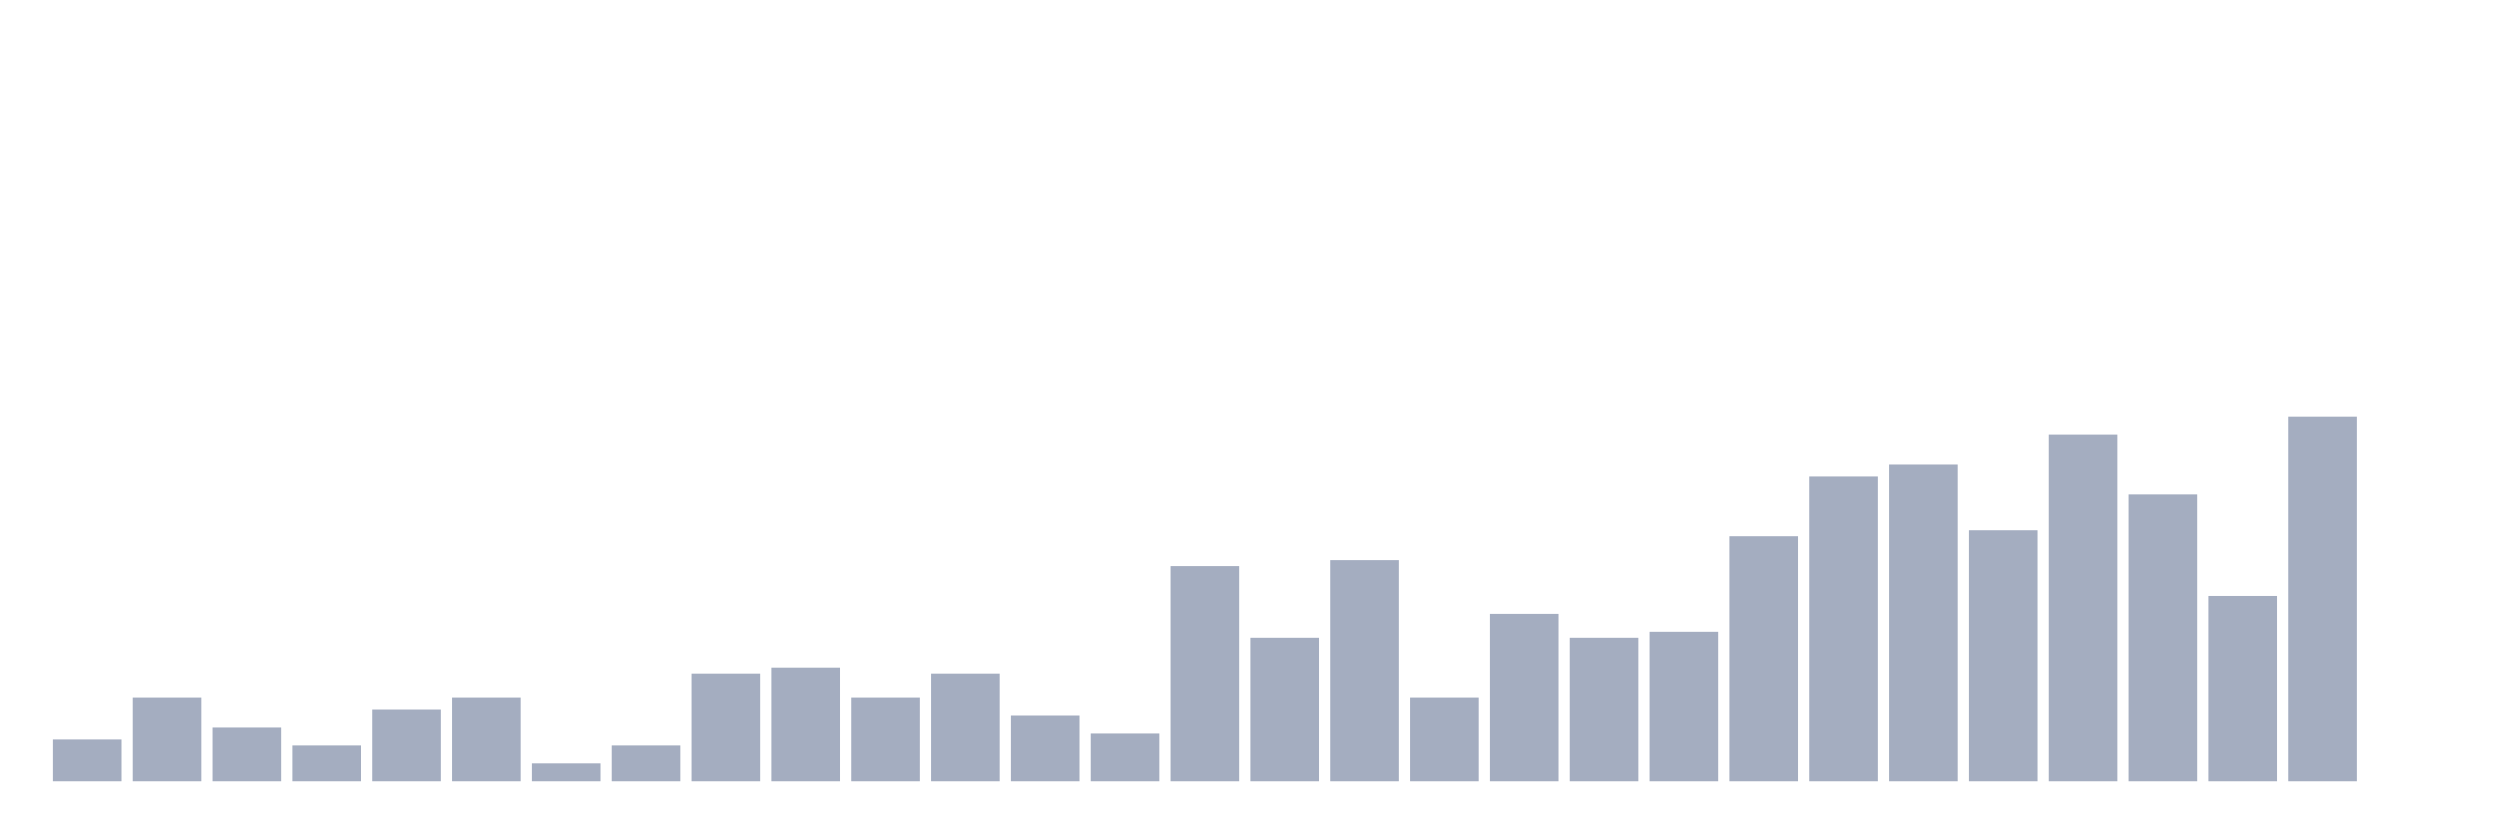
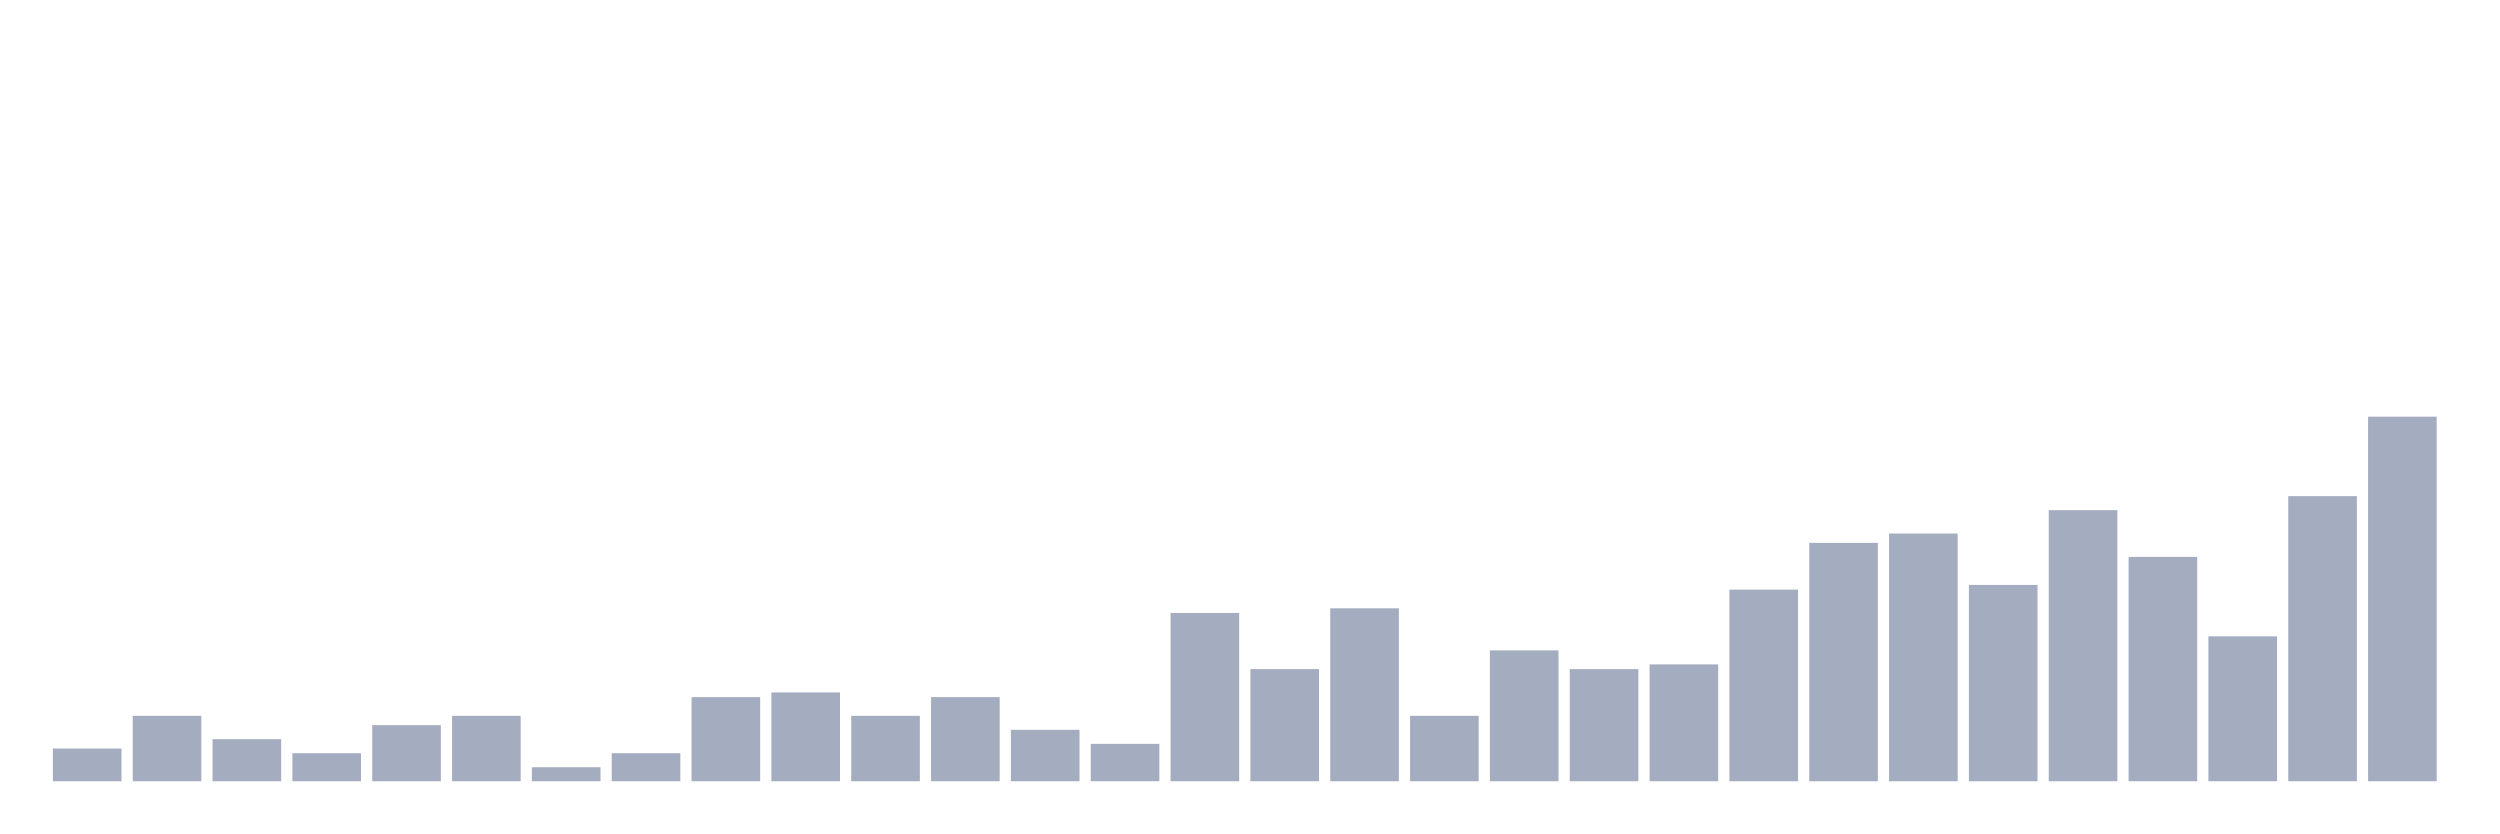
<svg xmlns="http://www.w3.org/2000/svg" viewBox="0 0 480 160">
  <g transform="translate(10,10)">
-     <rect class="bar" x="0.153" width="13.175" y="131.967" height="8.033" fill="rgb(164,173,192)" />
-     <rect class="bar" x="15.482" width="13.175" y="123.934" height="16.066" fill="rgb(164,173,192)" />
-     <rect class="bar" x="30.81" width="13.175" y="129.672" height="10.328" fill="rgb(164,173,192)" />
-     <rect class="bar" x="46.138" width="13.175" y="133.115" height="6.885" fill="rgb(164,173,192)" />
-     <rect class="bar" x="61.466" width="13.175" y="126.23" height="13.77" fill="rgb(164,173,192)" />
-     <rect class="bar" x="76.794" width="13.175" y="123.934" height="16.066" fill="rgb(164,173,192)" />
-     <rect class="bar" x="92.123" width="13.175" y="136.557" height="3.443" fill="rgb(164,173,192)" />
-     <rect class="bar" x="107.451" width="13.175" y="133.115" height="6.885" fill="rgb(164,173,192)" />
-     <rect class="bar" x="122.779" width="13.175" y="119.344" height="20.656" fill="rgb(164,173,192)" />
-     <rect class="bar" x="138.107" width="13.175" y="118.197" height="21.803" fill="rgb(164,173,192)" />
-     <rect class="bar" x="153.436" width="13.175" y="123.934" height="16.066" fill="rgb(164,173,192)" />
-     <rect class="bar" x="168.764" width="13.175" y="119.344" height="20.656" fill="rgb(164,173,192)" />
-     <rect class="bar" x="184.092" width="13.175" y="127.377" height="12.623" fill="rgb(164,173,192)" />
-     <rect class="bar" x="199.42" width="13.175" y="130.82" height="9.18" fill="rgb(164,173,192)" />
-     <rect class="bar" x="214.748" width="13.175" y="98.689" height="41.311" fill="rgb(164,173,192)" />
-     <rect class="bar" x="230.077" width="13.175" y="112.459" height="27.541" fill="rgb(164,173,192)" />
-     <rect class="bar" x="245.405" width="13.175" y="97.541" height="42.459" fill="rgb(164,173,192)" />
-     <rect class="bar" x="260.733" width="13.175" y="123.934" height="16.066" fill="rgb(164,173,192)" />
-     <rect class="bar" x="276.061" width="13.175" y="107.869" height="32.131" fill="rgb(164,173,192)" />
-     <rect class="bar" x="291.39" width="13.175" y="112.459" height="27.541" fill="rgb(164,173,192)" />
-     <rect class="bar" x="306.718" width="13.175" y="111.311" height="28.689" fill="rgb(164,173,192)" />
-     <rect class="bar" x="322.046" width="13.175" y="92.951" height="47.049" fill="rgb(164,173,192)" />
-     <rect class="bar" x="337.374" width="13.175" y="81.475" height="58.525" fill="rgb(164,173,192)" />
-     <rect class="bar" x="352.702" width="13.175" y="79.18" height="60.82" fill="rgb(164,173,192)" />
-     <rect class="bar" x="368.031" width="13.175" y="91.803" height="48.197" fill="rgb(164,173,192)" />
-     <rect class="bar" x="383.359" width="13.175" y="73.443" height="66.557" fill="rgb(164,173,192)" />
-     <rect class="bar" x="398.687" width="13.175" y="84.918" height="55.082" fill="rgb(164,173,192)" />
-     <rect class="bar" x="414.015" width="13.175" y="104.426" height="35.574" fill="rgb(164,173,192)" />
-     <rect class="bar" x="429.344" width="13.175" y="70" height="70" fill="rgb(164,173,192)" />
-     <rect class="bar" x="444.672" width="13.175" y="140" height="0" fill="rgb(164,173,192)" />
+     <rect class="bar" x="0.153" width="13.175" y="133.718" height="6.282" fill="rgb(164,173,192)" />
+     <rect class="bar" x="15.482" width="13.175" y="127.436" height="12.564" fill="rgb(164,173,192)" />
+     <rect class="bar" x="30.81" width="13.175" y="131.923" height="8.077" fill="rgb(164,173,192)" />
+     <rect class="bar" x="46.138" width="13.175" y="134.615" height="5.385" fill="rgb(164,173,192)" />
+     <rect class="bar" x="61.466" width="13.175" y="129.231" height="10.769" fill="rgb(164,173,192)" />
+     <rect class="bar" x="76.794" width="13.175" y="127.436" height="12.564" fill="rgb(164,173,192)" />
+     <rect class="bar" x="92.123" width="13.175" y="137.308" height="2.692" fill="rgb(164,173,192)" />
+     <rect class="bar" x="107.451" width="13.175" y="134.615" height="5.385" fill="rgb(164,173,192)" />
+     <rect class="bar" x="122.779" width="13.175" y="123.846" height="16.154" fill="rgb(164,173,192)" />
+     <rect class="bar" x="138.107" width="13.175" y="122.949" height="17.051" fill="rgb(164,173,192)" />
+     <rect class="bar" x="153.436" width="13.175" y="127.436" height="12.564" fill="rgb(164,173,192)" />
+     <rect class="bar" x="168.764" width="13.175" y="123.846" height="16.154" fill="rgb(164,173,192)" />
+     <rect class="bar" x="184.092" width="13.175" y="130.128" height="9.872" fill="rgb(164,173,192)" />
+     <rect class="bar" x="199.42" width="13.175" y="132.821" height="7.179" fill="rgb(164,173,192)" />
+     <rect class="bar" x="214.748" width="13.175" y="107.692" height="32.308" fill="rgb(164,173,192)" />
+     <rect class="bar" x="230.077" width="13.175" y="118.462" height="21.538" fill="rgb(164,173,192)" />
+     <rect class="bar" x="245.405" width="13.175" y="106.795" height="33.205" fill="rgb(164,173,192)" />
+     <rect class="bar" x="260.733" width="13.175" y="127.436" height="12.564" fill="rgb(164,173,192)" />
+     <rect class="bar" x="276.061" width="13.175" y="114.872" height="25.128" fill="rgb(164,173,192)" />
+     <rect class="bar" x="291.39" width="13.175" y="118.462" height="21.538" fill="rgb(164,173,192)" />
+     <rect class="bar" x="306.718" width="13.175" y="117.564" height="22.436" fill="rgb(164,173,192)" />
+     <rect class="bar" x="322.046" width="13.175" y="103.205" height="36.795" fill="rgb(164,173,192)" />
+     <rect class="bar" x="337.374" width="13.175" y="94.231" height="45.769" fill="rgb(164,173,192)" />
+     <rect class="bar" x="352.702" width="13.175" y="92.436" height="47.564" fill="rgb(164,173,192)" />
+     <rect class="bar" x="368.031" width="13.175" y="102.308" height="37.692" fill="rgb(164,173,192)" />
+     <rect class="bar" x="383.359" width="13.175" y="87.949" height="52.051" fill="rgb(164,173,192)" />
+     <rect class="bar" x="398.687" width="13.175" y="96.923" height="43.077" fill="rgb(164,173,192)" />
+     <rect class="bar" x="414.015" width="13.175" y="112.179" height="27.821" fill="rgb(164,173,192)" />
+     <rect class="bar" x="429.344" width="13.175" y="85.256" height="54.744" fill="rgb(164,173,192)" />
+     <rect class="bar" x="444.672" width="13.175" y="70" height="70" fill="rgb(164,173,192)" />
  </g>
</svg>
